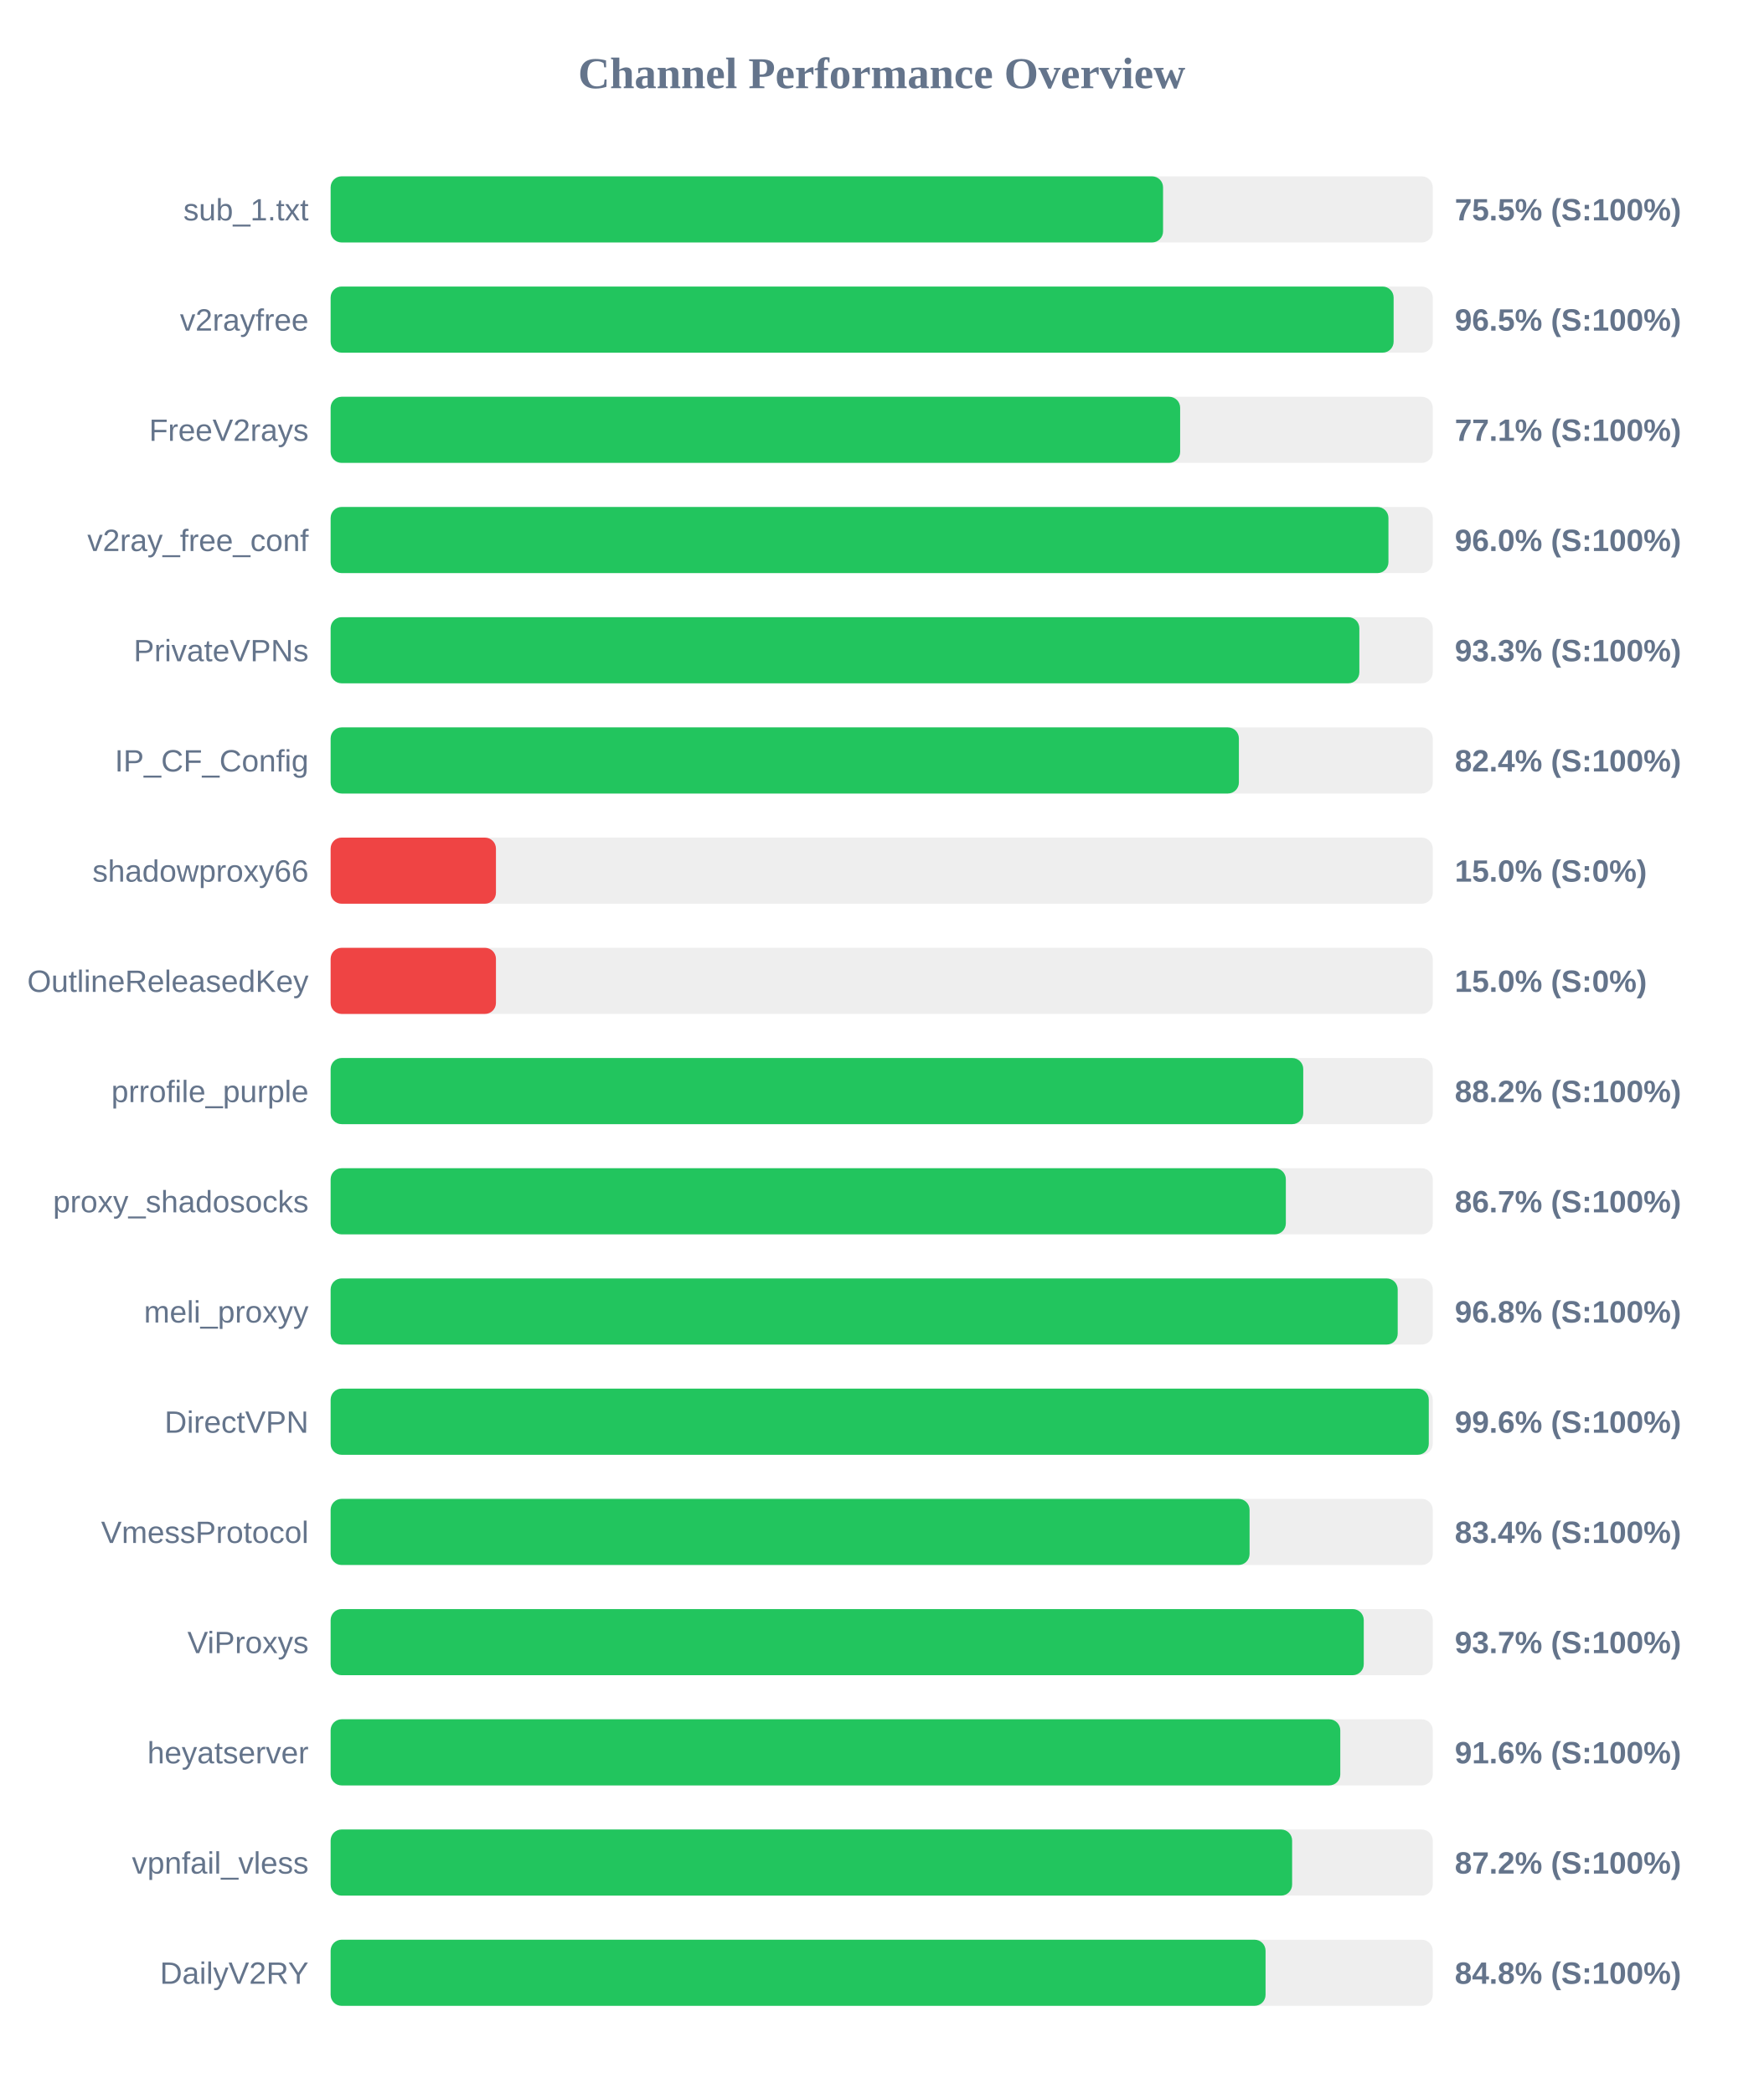
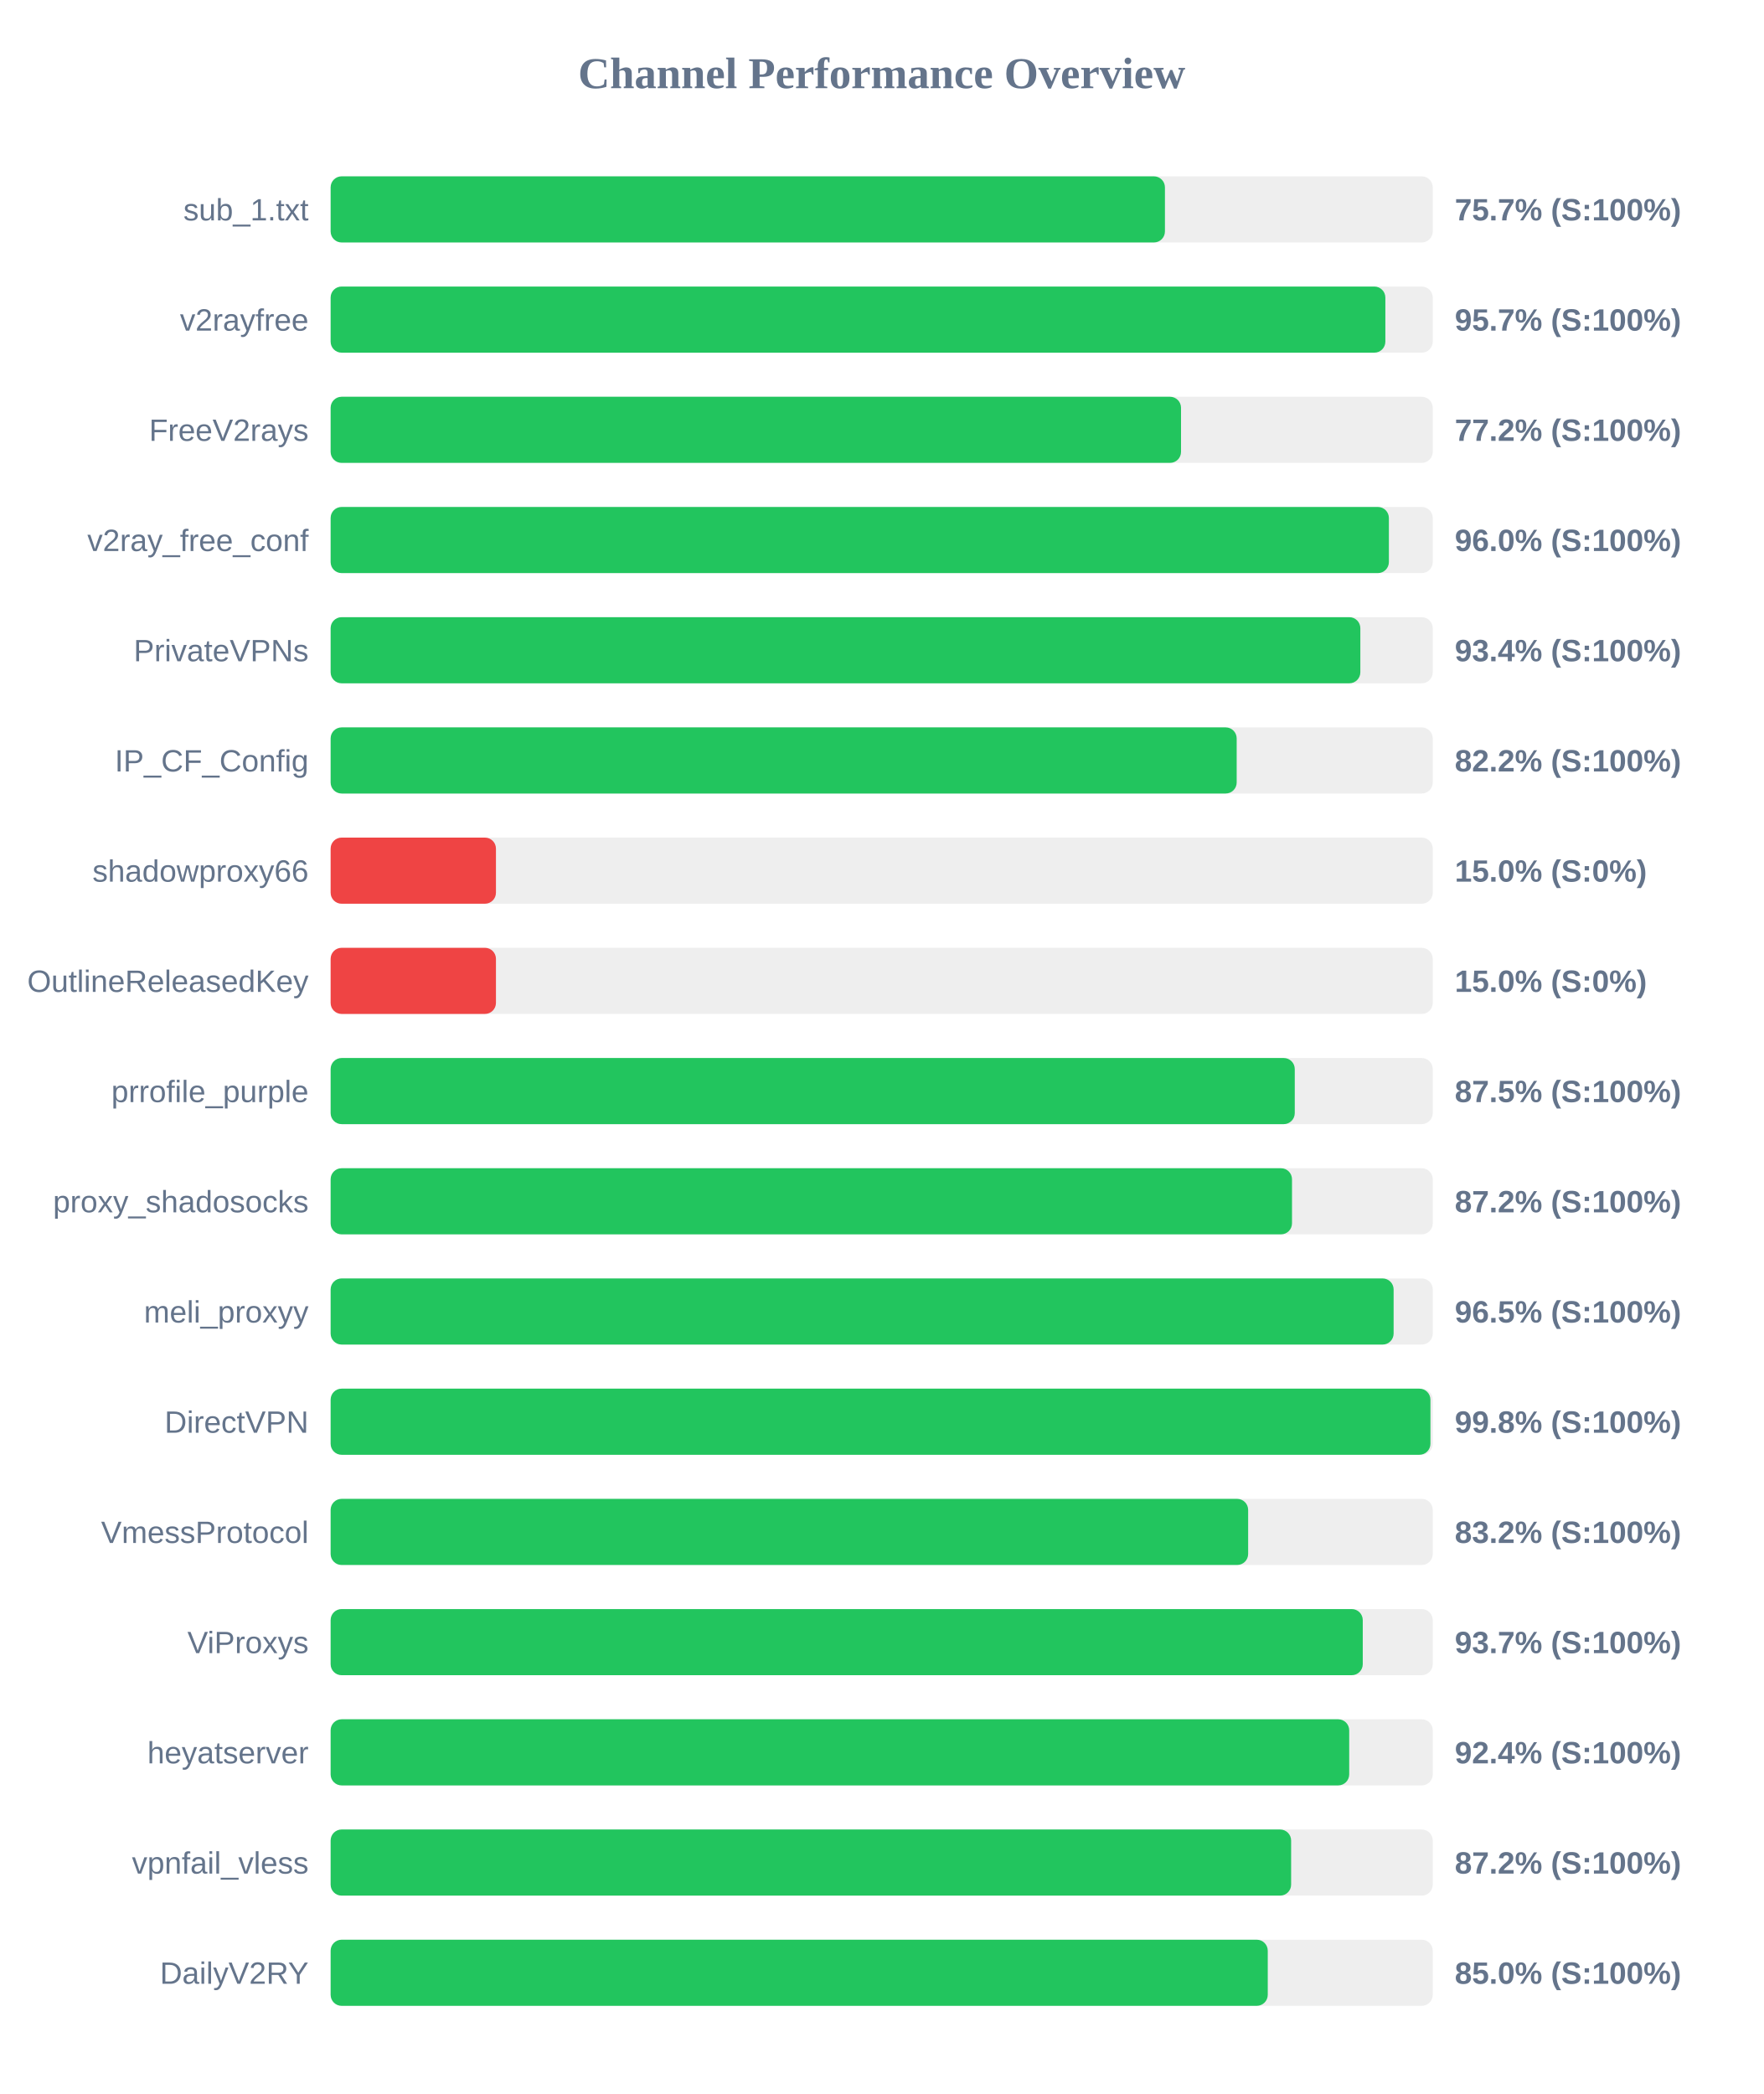
<svg xmlns="http://www.w3.org/2000/svg" width="800" height="950" version="1.1">
  <style>
        .row { font: 14px Arial; fill: #64748b; }
        .score { font: bold 14px Arial; fill: #64748b; }
    </style>
  <text x="400" y="40" text-anchor="middle" font-size="20px" font-weight="bold" fill="#64748b">Channel Performance Overview</text>
  <rect x="150" y="80" width="500" height="30" fill="#eee" rx="5" />
-   <rect x="150" y="80" width="377.65" height="30" fill="#22c55e" rx="5" />
+   <rect x="150" y="80" width="378.5" height="30" fill="#22c55e" rx="5" />
  <text x="140" y="100" text-anchor="end" class="row">sub_1.txt</text>
-   <text x="660" y="100" text-anchor="start" class="score">75.5% (S:100%)</text>
+   <text x="660" y="100" text-anchor="start" class="score">75.7% (S:100%)</text>
  <rect x="150" y="130" width="500" height="30" fill="#eee" rx="5" />
-   <rect x="150" y="130" width="482.25" height="30" fill="#22c55e" rx="5" />
+   <rect x="150" y="130" width="478.5" height="30" fill="#22c55e" rx="5" />
  <text x="140" y="150" text-anchor="end" class="row">v2rayfree</text>
-   <text x="660" y="150" text-anchor="start" class="score">96.5% (S:100%)</text>
+   <text x="660" y="150" text-anchor="start" class="score">95.7% (S:100%)</text>
  <rect x="150" y="180" width="500" height="30" fill="#eee" rx="5" />
-   <rect x="150" y="180" width="385.4" height="30" fill="#22c55e" rx="5" />
+   <rect x="150" y="180" width="385.8" height="30" fill="#22c55e" rx="5" />
  <text x="140" y="200" text-anchor="end" class="row">FreeV2rays</text>
-   <text x="660" y="200" text-anchor="start" class="score">77.1% (S:100%)</text>
+   <text x="660" y="200" text-anchor="start" class="score">77.2% (S:100%)</text>
  <rect x="150" y="230" width="500" height="30" fill="#eee" rx="5" />
-   <rect x="150" y="230" width="479.9" height="30" fill="#22c55e" rx="5" />
+   <rect x="150" y="230" width="480.1" height="30" fill="#22c55e" rx="5" />
  <text x="140" y="250" text-anchor="end" class="row">v2ray_free_conf</text>
  <text x="660" y="250" text-anchor="start" class="score">96.0% (S:100%)</text>
  <rect x="150" y="280" width="500" height="30" fill="#eee" rx="5" />
-   <rect x="150" y="280" width="466.7" height="30" fill="#22c55e" rx="5" />
+   <rect x="150" y="280" width="467.15" height="30" fill="#22c55e" rx="5" />
  <text x="140" y="300" text-anchor="end" class="row">PrivateVPNs</text>
-   <text x="660" y="300" text-anchor="start" class="score">93.3% (S:100%)</text>
+   <text x="660" y="300" text-anchor="start" class="score">93.4% (S:100%)</text>
  <rect x="150" y="330" width="500" height="30" fill="#eee" rx="5" />
-   <rect x="150" y="330" width="412.05" height="30" fill="#22c55e" rx="5" />
+   <rect x="150" y="330" width="411.05" height="30" fill="#22c55e" rx="5" />
  <text x="140" y="350" text-anchor="end" class="row">IP_CF_Config</text>
-   <text x="660" y="350" text-anchor="start" class="score">82.4% (S:100%)</text>
+   <text x="660" y="350" text-anchor="start" class="score">82.2% (S:100%)</text>
  <rect x="150" y="380" width="500" height="30" fill="#eee" rx="5" />
  <rect x="150" y="380" width="75.0" height="30" fill="#ef4444" rx="5" />
  <text x="140" y="400" text-anchor="end" class="row">shadowproxy66</text>
  <text x="660" y="400" text-anchor="start" class="score">15.0% (S:0%)</text>
  <rect x="150" y="430" width="500" height="30" fill="#eee" rx="5" />
  <rect x="150" y="430" width="75.0" height="30" fill="#ef4444" rx="5" />
  <text x="140" y="450" text-anchor="end" class="row">OutlineReleasedKey</text>
  <text x="660" y="450" text-anchor="start" class="score">15.0% (S:0%)</text>
  <rect x="150" y="480" width="500" height="30" fill="#eee" rx="5" />
-   <rect x="150" y="480" width="441.25" height="30" fill="#22c55e" rx="5" />
+   <rect x="150" y="480" width="437.4" height="30" fill="#22c55e" rx="5" />
  <text x="140" y="500" text-anchor="end" class="row">prrofile_purple</text>
-   <text x="660" y="500" text-anchor="start" class="score">88.2% (S:100%)</text>
+   <text x="660" y="500" text-anchor="start" class="score">87.5% (S:100%)</text>
  <rect x="150" y="530" width="500" height="30" fill="#eee" rx="5" />
-   <rect x="150" y="530" width="433.35" height="30" fill="#22c55e" rx="5" />
+   <rect x="150" y="530" width="436.15" height="30" fill="#22c55e" rx="5" />
  <text x="140" y="550" text-anchor="end" class="row">proxy_shadosocks</text>
-   <text x="660" y="550" text-anchor="start" class="score">86.7% (S:100%)</text>
+   <text x="660" y="550" text-anchor="start" class="score">87.2% (S:100%)</text>
  <rect x="150" y="580" width="500" height="30" fill="#eee" rx="5" />
-   <rect x="150" y="580" width="484.1" height="30" fill="#22c55e" rx="5" />
+   <rect x="150" y="580" width="482.25" height="30" fill="#22c55e" rx="5" />
  <text x="140" y="600" text-anchor="end" class="row">meli_proxyy</text>
-   <text x="660" y="600" text-anchor="start" class="score">96.8% (S:100%)</text>
+   <text x="660" y="600" text-anchor="start" class="score">96.5% (S:100%)</text>
  <rect x="150" y="630" width="500" height="30" fill="#eee" rx="5" />
-   <rect x="150" y="630" width="498.2" height="30" fill="#22c55e" rx="5" />
+   <rect x="150" y="630" width="498.95" height="30" fill="#22c55e" rx="5" />
  <text x="140" y="650" text-anchor="end" class="row">DirectVPN</text>
-   <text x="660" y="650" text-anchor="start" class="score">99.6% (S:100%)</text>
+   <text x="660" y="650" text-anchor="start" class="score">99.8% (S:100%)</text>
  <rect x="150" y="680" width="500" height="30" fill="#eee" rx="5" />
-   <rect x="150" y="680" width="416.9" height="30" fill="#22c55e" rx="5" />
+   <rect x="150" y="680" width="416.25" height="30" fill="#22c55e" rx="5" />
  <text x="140" y="700" text-anchor="end" class="row">VmessProtocol</text>
-   <text x="660" y="700" text-anchor="start" class="score">83.4% (S:100%)</text>
+   <text x="660" y="700" text-anchor="start" class="score">83.2% (S:100%)</text>
  <rect x="150" y="730" width="500" height="30" fill="#eee" rx="5" />
-   <rect x="150" y="730" width="468.7" height="30" fill="#22c55e" rx="5" />
+   <rect x="150" y="730" width="468.25" height="30" fill="#22c55e" rx="5" />
  <text x="140" y="750" text-anchor="end" class="row">ViProxys</text>
  <text x="660" y="750" text-anchor="start" class="score">93.7% (S:100%)</text>
  <rect x="150" y="780" width="500" height="30" fill="#eee" rx="5" />
-   <rect x="150" y="780" width="458.05" height="30" fill="#22c55e" rx="5" />
+   <rect x="150" y="780" width="462.1" height="30" fill="#22c55e" rx="5" />
  <text x="140" y="800" text-anchor="end" class="row">heyatserver</text>
-   <text x="660" y="800" text-anchor="start" class="score">91.6% (S:100%)</text>
+   <text x="660" y="800" text-anchor="start" class="score">92.4% (S:100%)</text>
  <rect x="150" y="830" width="500" height="30" fill="#eee" rx="5" />
-   <rect x="150" y="830" width="436.2" height="30" fill="#22c55e" rx="5" />
+   <rect x="150" y="830" width="435.75" height="30" fill="#22c55e" rx="5" />
  <text x="140" y="850" text-anchor="end" class="row">vpnfail_vless</text>
  <text x="660" y="850" text-anchor="start" class="score">87.2% (S:100%)</text>
  <rect x="150" y="880" width="500" height="30" fill="#eee" rx="5" />
-   <rect x="150" y="880" width="424.15" height="30" fill="#22c55e" rx="5" />
+   <rect x="150" y="880" width="425.15" height="30" fill="#22c55e" rx="5" />
  <text x="140" y="900" text-anchor="end" class="row">DailyV2RY</text>
-   <text x="660" y="900" text-anchor="start" class="score">84.8% (S:100%)</text>
+   <text x="660" y="900" text-anchor="start" class="score">85.0% (S:100%)</text>
</svg>
